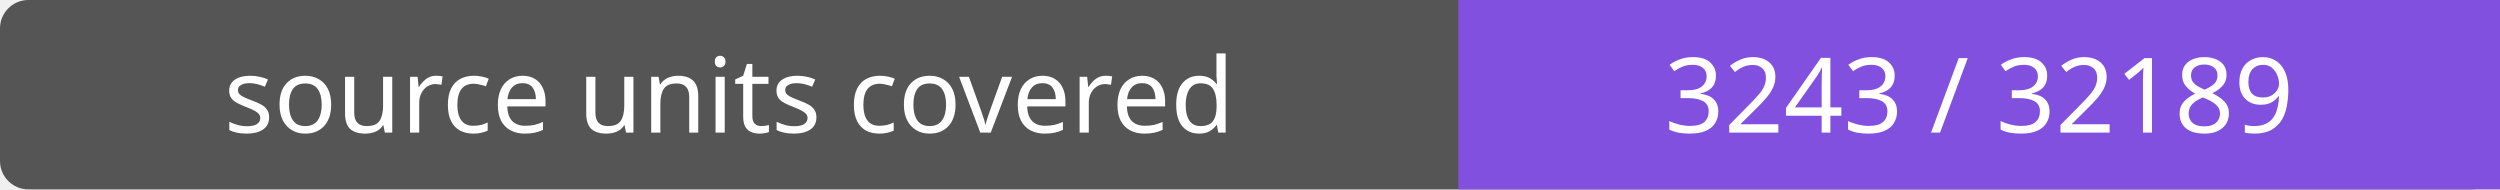
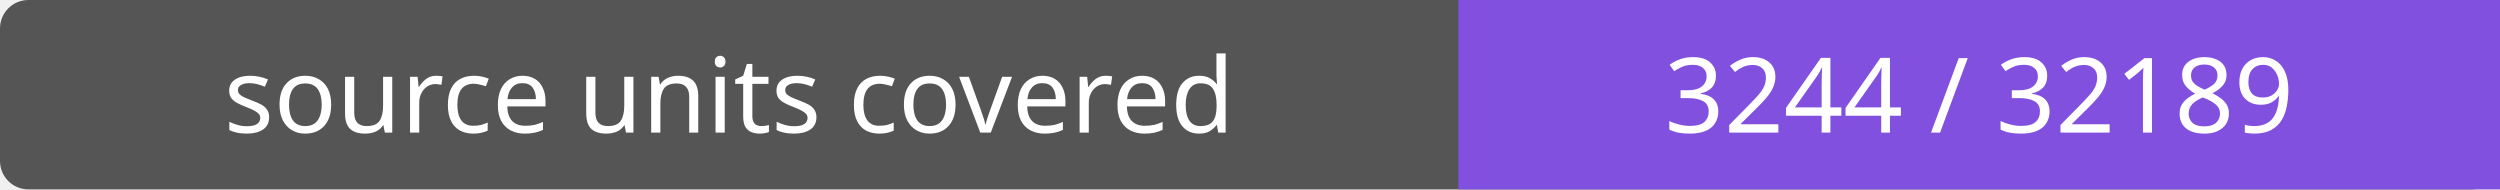
- <svg xmlns="http://www.w3.org/2000/svg" width="264" height="20" role="img" aria-label="source units covered: 3243 / 32189">
+ <svg xmlns="http://www.w3.org/2000/svg" width="264" height="20" role="img" aria-label="source units covered: 3244 / 32189">
  <rect width="264" height="20" rx="3" fill="#555" />
  <path fill="#8250df" d="M154 0h110v20H154z" />
  <g fill="#fff" text-anchor="middle" font-family="Verdana,sans-serif" font-size="11">
    <text x="77.0" y="14">source units covered</text>
-     <text x="209.0" y="14">3243 / 32189</text>
+     <text x="209.0" y="14">3244 / 32189</text>
  </g>
</svg>
